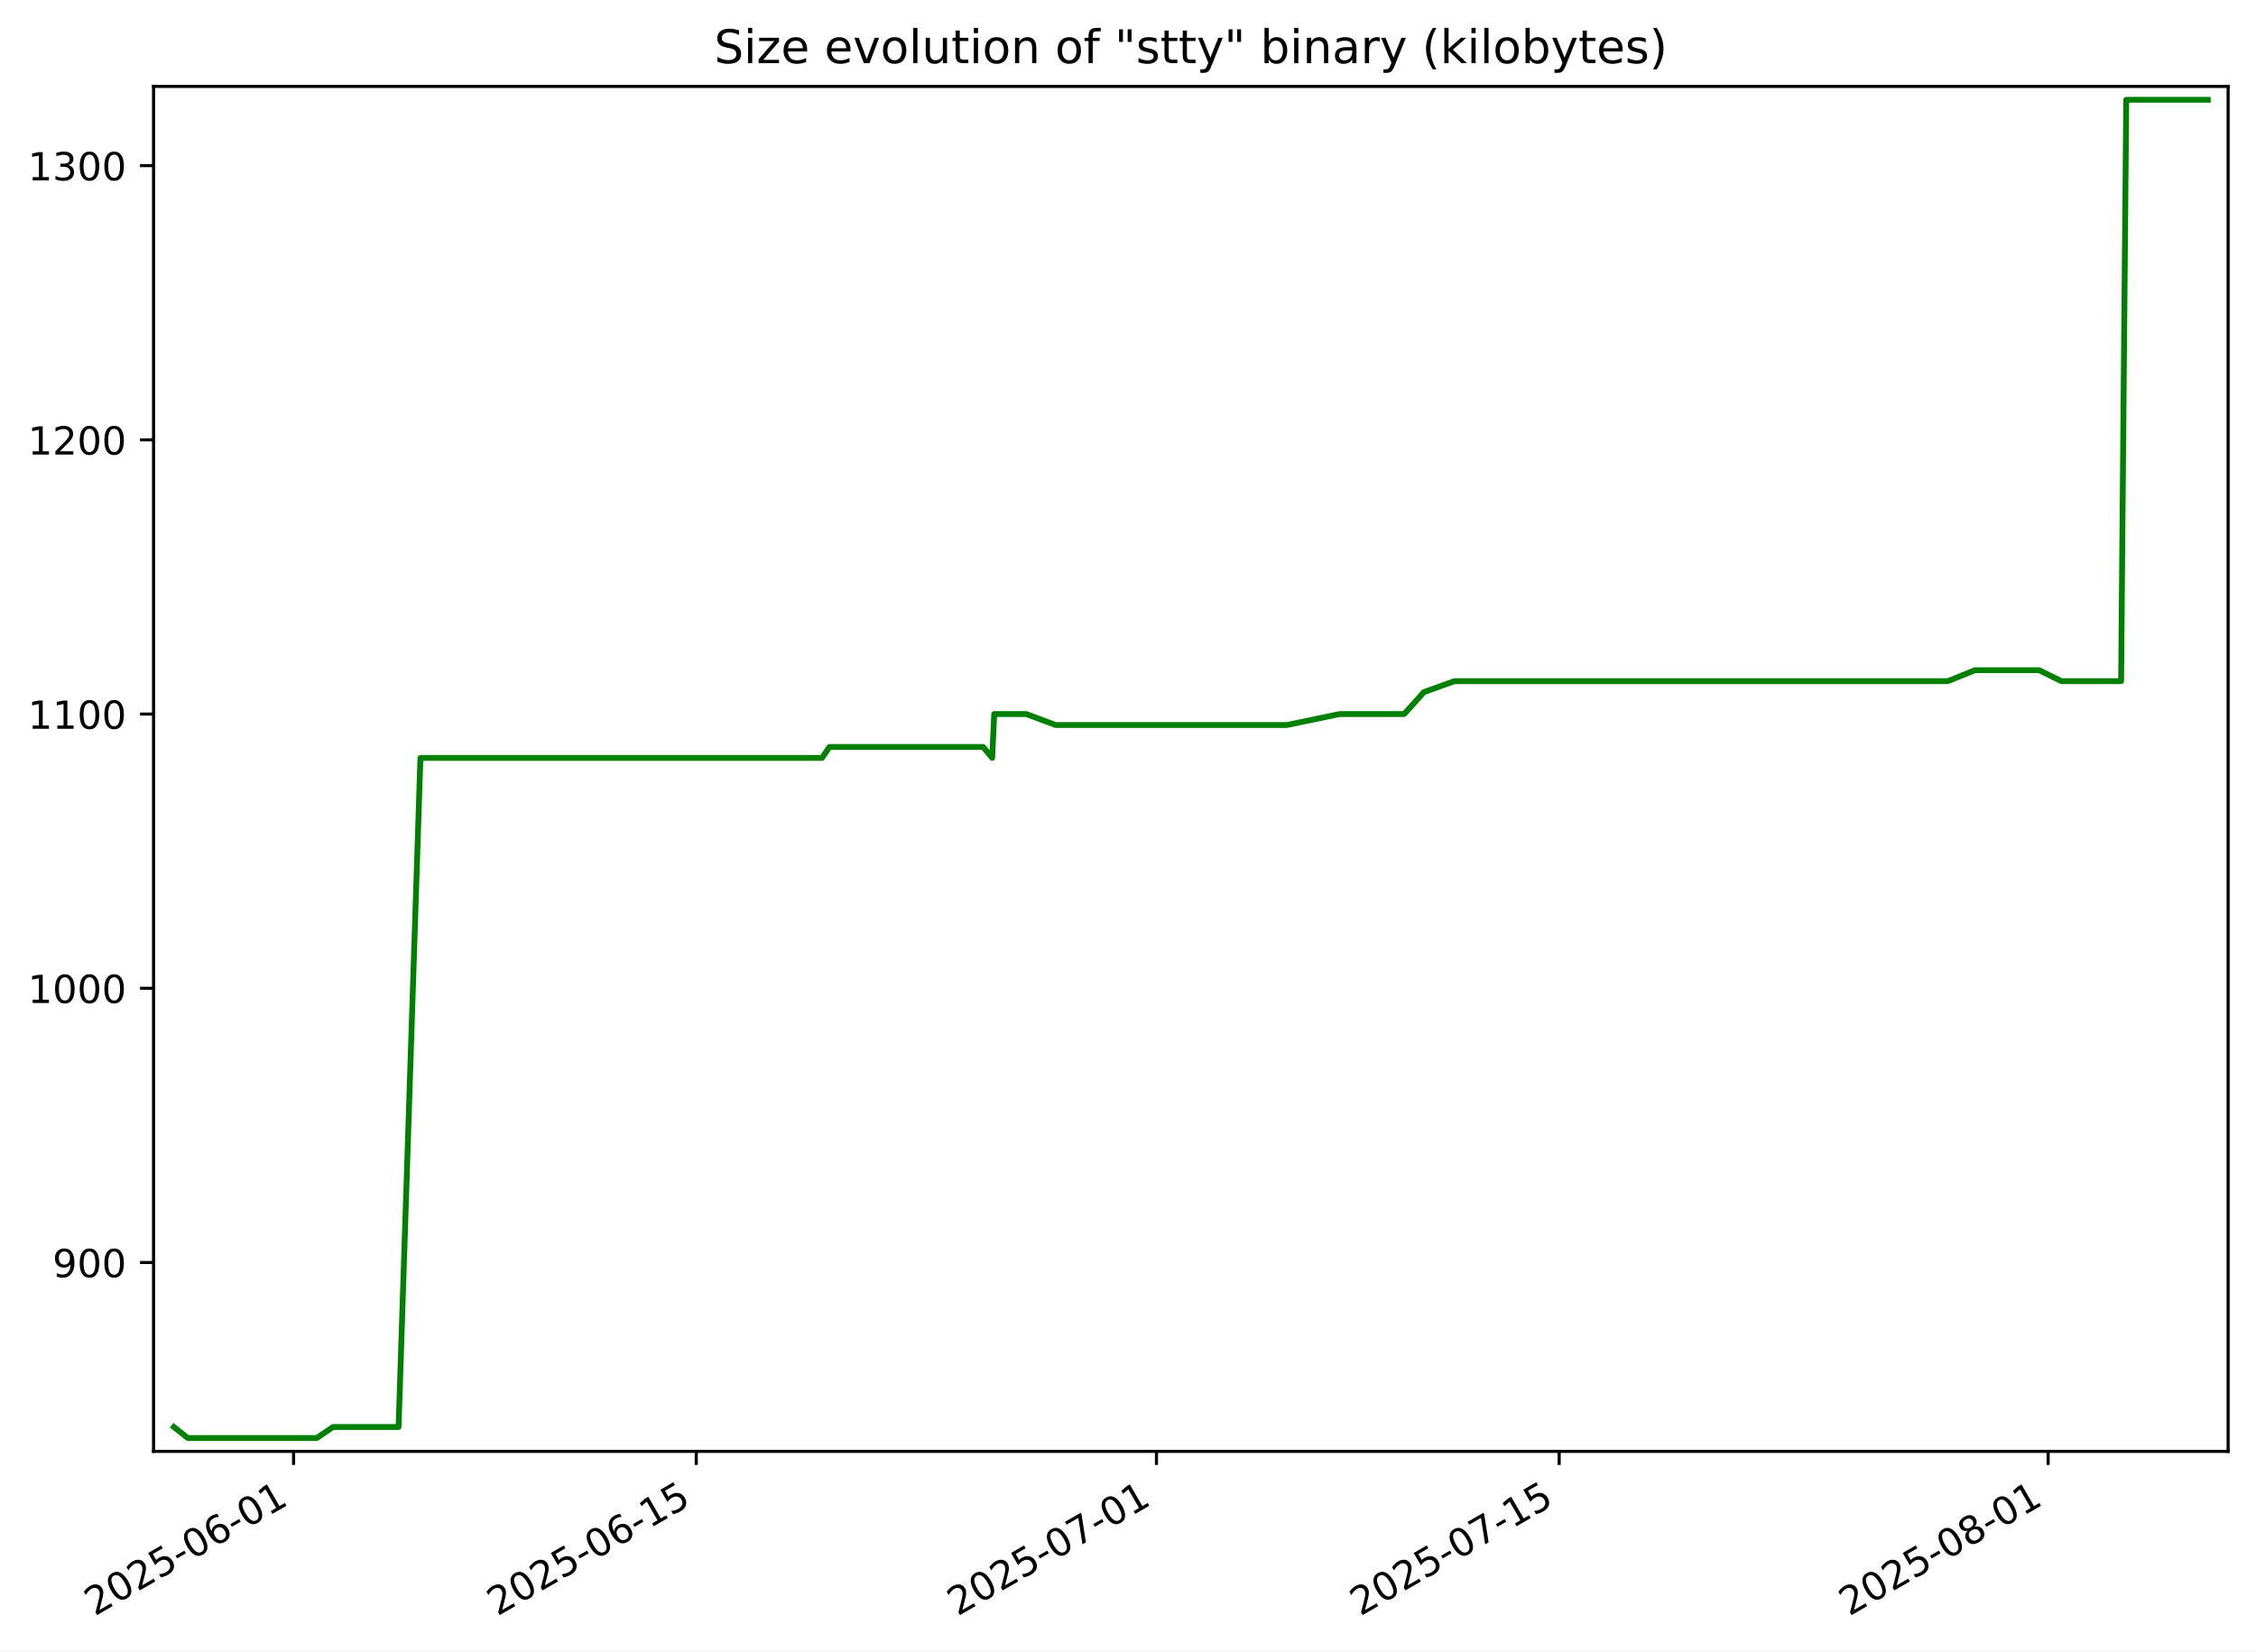
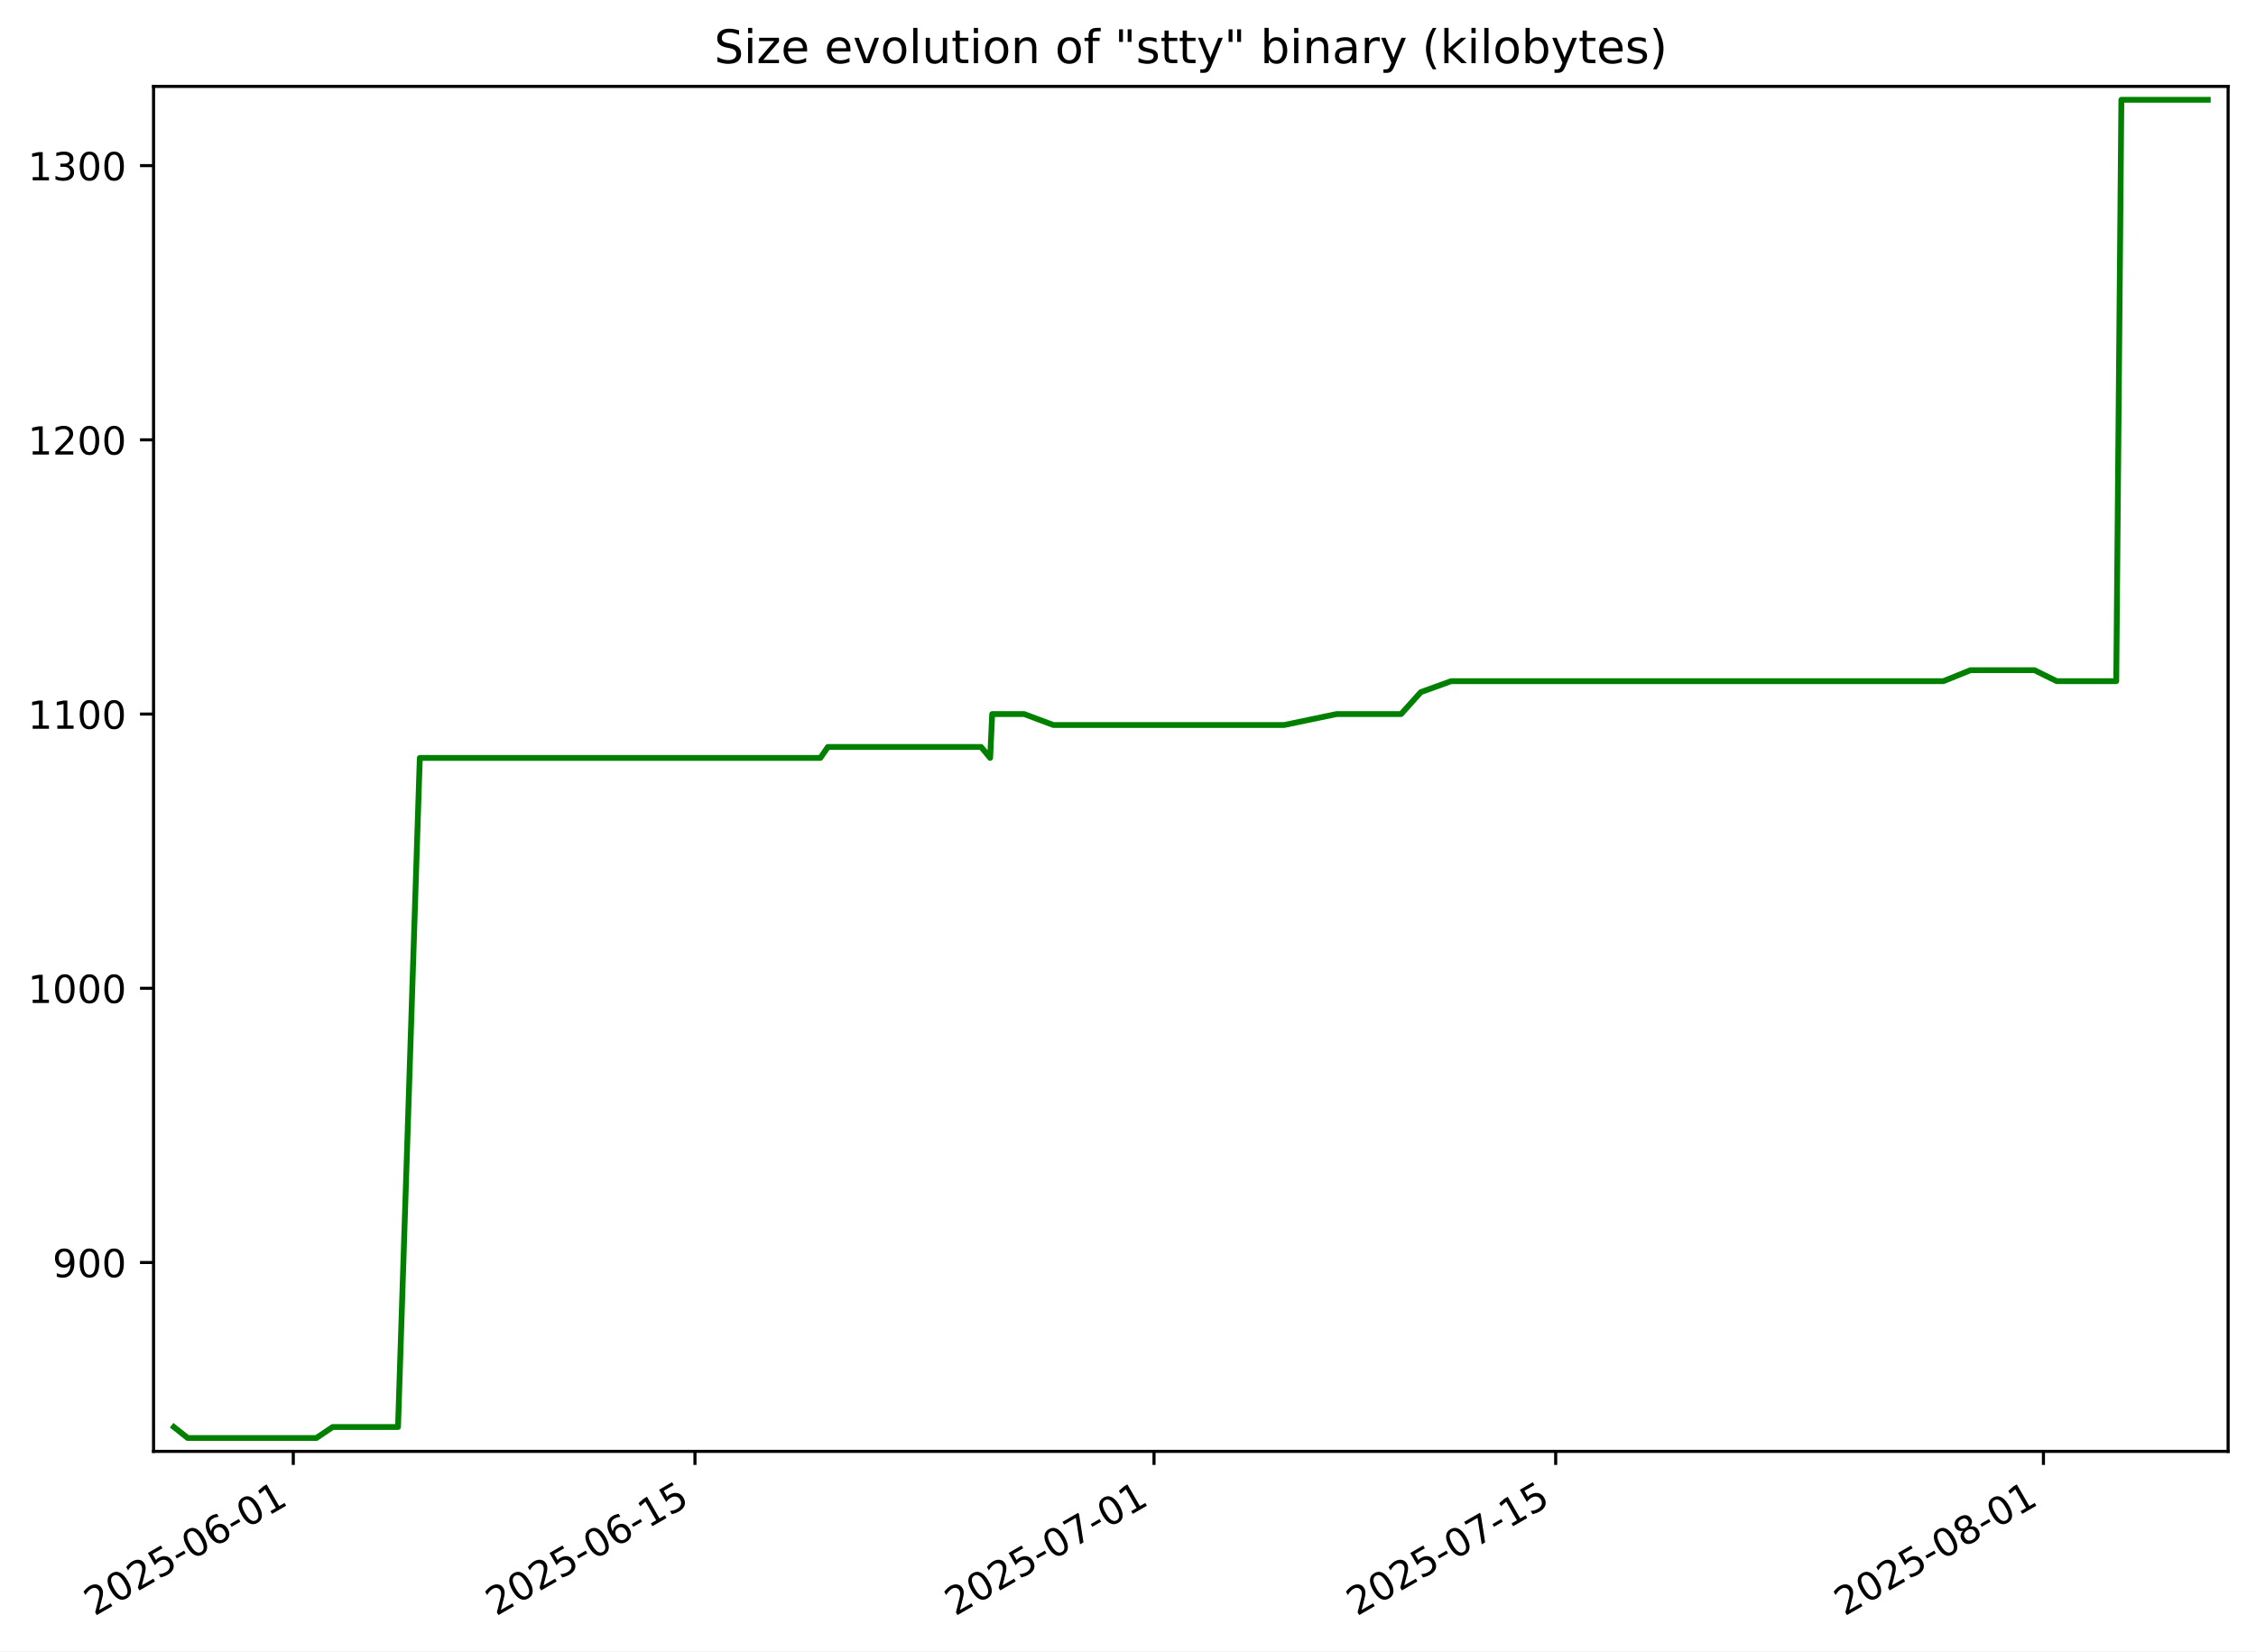
<svg xmlns="http://www.w3.org/2000/svg" xmlns:xlink="http://www.w3.org/1999/xlink" width="582.53pt" height="426.469pt" viewBox="0 0 582.53 426.469" version="1.1">
  <defs>
    <style type="text/css">*{stroke-linejoin: round; stroke-linecap: butt}</style>
  </defs>
  <g id="figure_1">
    <g id="patch_1">
      <path d="M -0 426.469  L 582.53 426.469  L 582.53 0  L -0 0  z " style="fill: #ffffff" />
    </g>
    <g id="axes_1">
      <g id="patch_2">
        <path d="M 39.65 374.83  L 575.33 374.83  L 575.33 22.318  L 39.65 22.318  z " style="fill: #ffffff" />
      </g>
      <g id="matplotlib.axis_1">
        <g id="xtick_1">
          <g id="line2d_1">
            <defs>
-               <path id="m0be94d45fb" d="M 0 0  L 0 3.5  " style="stroke: #000000; stroke-width: 0.8" />
+               <path id="md1e59d5690" d="M 0 0  L 0 3.5  " style="stroke: #000000; stroke-width: 0.8" />
            </defs>
            <g>
-               <use xlink:href="#m0be94d45fb" x="75.806" y="374.83" style="stroke: #000000; stroke-width: 0.8" />
+               <use xlink:href="#md1e59d5690" x="75.729" y="374.83" style="stroke: #000000; stroke-width: 0.8" />
            </g>
          </g>
          <g id="text_1">
-             <g transform="translate(24.43667 417.4684) rotate(-30) scale(0.1 -0.1)">
+             <g transform="translate(24.35956 417.4684) rotate(-30) scale(0.1 -0.1)">
              <defs>
                <path id="DejaVuSans-32" d="M 1228 531  L 3431 531  L 3431 0  L 469 0  L 469 531  Q 828 903 1448 1529  Q 2069 2156 2228 2338  Q 2531 2678 2651 2914  Q 2772 3150 2772 3378  Q 2772 3750 2511 3984  Q 2250 4219 1831 4219  Q 1534 4219 1204 4116  Q 875 4013 500 3803  L 500 4441  Q 881 4594 1212 4672  Q 1544 4750 1819 4750  Q 2544 4750 2975 4387  Q 3406 4025 3406 3419  Q 3406 3131 3298 2873  Q 3191 2616 2906 2266  Q 2828 2175 2409 1742  Q 1991 1309 1228 531  z " transform="scale(0.015625)" />
                <path id="DejaVuSans-30" d="M 2034 4250  Q 1547 4250 1301 3770  Q 1056 3291 1056 2328  Q 1056 1369 1301 889  Q 1547 409 2034 409  Q 2525 409 2770 889  Q 3016 1369 3016 2328  Q 3016 3291 2770 3770  Q 2525 4250 2034 4250  z M 2034 4750  Q 2819 4750 3233 4129  Q 3647 3509 3647 2328  Q 3647 1150 3233 529  Q 2819 -91 2034 -91  Q 1250 -91 836 529  Q 422 1150 422 2328  Q 422 3509 836 4129  Q 1250 4750 2034 4750  z " transform="scale(0.015625)" />
                <path id="DejaVuSans-35" d="M 691 4666  L 3169 4666  L 3169 4134  L 1269 4134  L 1269 2991  Q 1406 3038 1543 3061  Q 1681 3084 1819 3084  Q 2600 3084 3056 2656  Q 3513 2228 3513 1497  Q 3513 744 3044 326  Q 2575 -91 1722 -91  Q 1428 -91 1123 -41  Q 819 9 494 109  L 494 744  Q 775 591 1075 516  Q 1375 441 1709 441  Q 2250 441 2565 725  Q 2881 1009 2881 1497  Q 2881 1984 2565 2268  Q 2250 2553 1709 2553  Q 1456 2553 1204 2497  Q 953 2441 691 2322  L 691 4666  z " transform="scale(0.015625)" />
                <path id="DejaVuSans-2d" d="M 313 2009  L 1997 2009  L 1997 1497  L 313 1497  L 313 2009  z " transform="scale(0.015625)" />
                <path id="DejaVuSans-36" d="M 2113 2584  Q 1688 2584 1439 2293  Q 1191 2003 1191 1497  Q 1191 994 1439 701  Q 1688 409 2113 409  Q 2538 409 2786 701  Q 3034 994 3034 1497  Q 3034 2003 2786 2293  Q 2538 2584 2113 2584  z M 3366 4563  L 3366 3988  Q 3128 4100 2886 4159  Q 2644 4219 2406 4219  Q 1781 4219 1451 3797  Q 1122 3375 1075 2522  Q 1259 2794 1537 2939  Q 1816 3084 2150 3084  Q 2853 3084 3261 2657  Q 3669 2231 3669 1497  Q 3669 778 3244 343  Q 2819 -91 2113 -91  Q 1303 -91 875 529  Q 447 1150 447 2328  Q 447 3434 972 4092  Q 1497 4750 2381 4750  Q 2619 4750 2861 4703  Q 3103 4656 3366 4563  z " transform="scale(0.015625)" />
                <path id="DejaVuSans-31" d="M 794 531  L 1825 531  L 1825 4091  L 703 3866  L 703 4441  L 1819 4666  L 2450 4666  L 2450 531  L 3481 531  L 3481 0  L 794 0  L 794 531  z " transform="scale(0.015625)" />
              </defs>
              <use xlink:href="#DejaVuSans-32" />
              <use xlink:href="#DejaVuSans-30" x="63.623" />
              <use xlink:href="#DejaVuSans-32" x="127.246" />
              <use xlink:href="#DejaVuSans-35" x="190.869" />
              <use xlink:href="#DejaVuSans-2d" x="254.492" />
              <use xlink:href="#DejaVuSans-30" x="290.576" />
              <use xlink:href="#DejaVuSans-36" x="354.199" />
              <use xlink:href="#DejaVuSans-2d" x="417.822" />
              <use xlink:href="#DejaVuSans-30" x="453.906" />
              <use xlink:href="#DejaVuSans-31" x="517.529" />
            </g>
          </g>
        </g>
        <g id="xtick_2">
          <g id="line2d_2">
            <g>
-               <use xlink:href="#m0be94d45fb" x="179.784" y="374.83" style="stroke: #000000; stroke-width: 0.8" />
+               <use xlink:href="#md1e59d5690" x="179.448" y="374.83" style="stroke: #000000; stroke-width: 0.8" />
            </g>
          </g>
          <g id="text_2">
-             <g transform="translate(128.4148 417.4684) rotate(-30) scale(0.1 -0.1)">
+             <g transform="translate(128.0783 417.4684) rotate(-30) scale(0.1 -0.1)">
              <use xlink:href="#DejaVuSans-32" />
              <use xlink:href="#DejaVuSans-30" x="63.623" />
              <use xlink:href="#DejaVuSans-32" x="127.246" />
              <use xlink:href="#DejaVuSans-35" x="190.869" />
              <use xlink:href="#DejaVuSans-2d" x="254.492" />
              <use xlink:href="#DejaVuSans-30" x="290.576" />
              <use xlink:href="#DejaVuSans-36" x="354.199" />
              <use xlink:href="#DejaVuSans-2d" x="417.822" />
              <use xlink:href="#DejaVuSans-31" x="453.906" />
              <use xlink:href="#DejaVuSans-35" x="517.529" />
            </g>
          </g>
        </g>
        <g id="xtick_3">
          <g id="line2d_3">
            <g>
-               <use xlink:href="#m0be94d45fb" x="298.616" y="374.83" style="stroke: #000000; stroke-width: 0.8" />
+               <use xlink:href="#md1e59d5690" x="297.983" y="374.83" style="stroke: #000000; stroke-width: 0.8" />
            </g>
          </g>
          <g id="text_3">
-             <g transform="translate(247.2469 417.4684) rotate(-30) scale(0.1 -0.1)">
+             <g transform="translate(246.6139 417.4684) rotate(-30) scale(0.1 -0.1)">
              <defs>
                <path id="DejaVuSans-37" d="M 525 4666  L 3525 4666  L 3525 4397  L 1831 0  L 1172 0  L 2766 4134  L 525 4134  L 525 4666  z " transform="scale(0.015625)" />
              </defs>
              <use xlink:href="#DejaVuSans-32" />
              <use xlink:href="#DejaVuSans-30" x="63.623" />
              <use xlink:href="#DejaVuSans-32" x="127.246" />
              <use xlink:href="#DejaVuSans-35" x="190.869" />
              <use xlink:href="#DejaVuSans-2d" x="254.492" />
              <use xlink:href="#DejaVuSans-30" x="290.576" />
              <use xlink:href="#DejaVuSans-37" x="354.199" />
              <use xlink:href="#DejaVuSans-2d" x="417.822" />
              <use xlink:href="#DejaVuSans-30" x="453.906" />
              <use xlink:href="#DejaVuSans-31" x="517.529" />
            </g>
          </g>
        </g>
        <g id="xtick_4">
          <g id="line2d_4">
            <g>
-               <use xlink:href="#m0be94d45fb" x="402.595" y="374.83" style="stroke: #000000; stroke-width: 0.8" />
+               <use xlink:href="#md1e59d5690" x="401.702" y="374.83" style="stroke: #000000; stroke-width: 0.8" />
            </g>
          </g>
          <g id="text_4">
-             <g transform="translate(351.2251 417.4684) rotate(-30) scale(0.1 -0.1)">
+             <g transform="translate(350.3326 417.4684) rotate(-30) scale(0.1 -0.1)">
              <use xlink:href="#DejaVuSans-32" />
              <use xlink:href="#DejaVuSans-30" x="63.623" />
              <use xlink:href="#DejaVuSans-32" x="127.246" />
              <use xlink:href="#DejaVuSans-35" x="190.869" />
              <use xlink:href="#DejaVuSans-2d" x="254.492" />
              <use xlink:href="#DejaVuSans-30" x="290.576" />
              <use xlink:href="#DejaVuSans-37" x="354.199" />
              <use xlink:href="#DejaVuSans-2d" x="417.822" />
              <use xlink:href="#DejaVuSans-31" x="453.906" />
              <use xlink:href="#DejaVuSans-35" x="517.529" />
            </g>
          </g>
        </g>
        <g id="xtick_5">
          <g id="line2d_5">
            <g>
-               <use xlink:href="#m0be94d45fb" x="528.854" y="374.83" style="stroke: #000000; stroke-width: 0.8" />
+               <use xlink:href="#md1e59d5690" x="527.646" y="374.83" style="stroke: #000000; stroke-width: 0.8" />
            </g>
          </g>
          <g id="text_5">
-             <g transform="translate(477.4842 417.4684) rotate(-30) scale(0.1 -0.1)">
+             <g transform="translate(476.2767 417.4684) rotate(-30) scale(0.1 -0.1)">
              <defs>
                <path id="DejaVuSans-38" d="M 2034 2216  Q 1584 2216 1326 1975  Q 1069 1734 1069 1313  Q 1069 891 1326 650  Q 1584 409 2034 409  Q 2484 409 2743 651  Q 3003 894 3003 1313  Q 3003 1734 2745 1975  Q 2488 2216 2034 2216  z M 1403 2484  Q 997 2584 770 2862  Q 544 3141 544 3541  Q 544 4100 942 4425  Q 1341 4750 2034 4750  Q 2731 4750 3128 4425  Q 3525 4100 3525 3541  Q 3525 3141 3298 2862  Q 3072 2584 2669 2484  Q 3125 2378 3379 2068  Q 3634 1759 3634 1313  Q 3634 634 3220 271  Q 2806 -91 2034 -91  Q 1263 -91 848 271  Q 434 634 434 1313  Q 434 1759 690 2068  Q 947 2378 1403 2484  z M 1172 3481  Q 1172 3119 1398 2916  Q 1625 2713 2034 2713  Q 2441 2713 2670 2916  Q 2900 3119 2900 3481  Q 2900 3844 2670 4047  Q 2441 4250 2034 4250  Q 1625 4250 1398 4047  Q 1172 3844 1172 3481  z " transform="scale(0.015625)" />
              </defs>
              <use xlink:href="#DejaVuSans-32" />
              <use xlink:href="#DejaVuSans-30" x="63.623" />
              <use xlink:href="#DejaVuSans-32" x="127.246" />
              <use xlink:href="#DejaVuSans-35" x="190.869" />
              <use xlink:href="#DejaVuSans-2d" x="254.492" />
              <use xlink:href="#DejaVuSans-30" x="290.576" />
              <use xlink:href="#DejaVuSans-38" x="354.199" />
              <use xlink:href="#DejaVuSans-2d" x="417.822" />
              <use xlink:href="#DejaVuSans-30" x="453.906" />
              <use xlink:href="#DejaVuSans-31" x="517.529" />
            </g>
          </g>
        </g>
      </g>
      <g id="matplotlib.axis_2">
        <g id="ytick_1">
          <g id="line2d_6">
            <defs>
-               <path id="m2b13b59668" d="M 0 0  L -3.5 0  " style="stroke: #000000; stroke-width: 0.8" />
+               <path id="m3ec60198c2" d="M 0 0  L -3.5 0  " style="stroke: #000000; stroke-width: 0.8" />
            </defs>
            <g>
-               <use xlink:href="#m2b13b59668" x="39.65" y="326.05" style="stroke: #000000; stroke-width: 0.8" />
+               <use xlink:href="#m3ec60198c2" x="39.65" y="326.05" style="stroke: #000000; stroke-width: 0.8" />
            </g>
          </g>
          <g id="text_6">
            <g transform="translate(13.5625 329.8488) scale(0.1 -0.1)">
              <defs>
                <path id="DejaVuSans-39" d="M 703 97  L 703 672  Q 941 559 1184 500  Q 1428 441 1663 441  Q 2288 441 2617 861  Q 2947 1281 2994 2138  Q 2813 1869 2534 1725  Q 2256 1581 1919 1581  Q 1219 1581 811 2004  Q 403 2428 403 3163  Q 403 3881 828 4315  Q 1253 4750 1959 4750  Q 2769 4750 3195 4129  Q 3622 3509 3622 2328  Q 3622 1225 3098 567  Q 2575 -91 1691 -91  Q 1453 -91 1209 -44  Q 966 3 703 97  z M 1959 2075  Q 2384 2075 2632 2365  Q 2881 2656 2881 3163  Q 2881 3666 2632 3958  Q 2384 4250 1959 4250  Q 1534 4250 1286 3958  Q 1038 3666 1038 3163  Q 1038 2656 1286 2365  Q 1534 2075 1959 2075  z " transform="scale(0.015625)" />
              </defs>
              <use xlink:href="#DejaVuSans-39" />
              <use xlink:href="#DejaVuSans-30" x="63.623" />
              <use xlink:href="#DejaVuSans-30" x="127.246" />
            </g>
          </g>
        </g>
        <g id="ytick_2">
          <g id="line2d_7">
            <g>
-               <use xlink:href="#m2b13b59668" x="39.65" y="255.23" style="stroke: #000000; stroke-width: 0.8" />
+               <use xlink:href="#m3ec60198c2" x="39.65" y="255.23" style="stroke: #000000; stroke-width: 0.8" />
            </g>
          </g>
          <g id="text_7">
            <g transform="translate(7.2 259.0291) scale(0.1 -0.1)">
              <use xlink:href="#DejaVuSans-31" />
              <use xlink:href="#DejaVuSans-30" x="63.623" />
              <use xlink:href="#DejaVuSans-30" x="127.246" />
              <use xlink:href="#DejaVuSans-30" x="190.869" />
            </g>
          </g>
        </g>
        <g id="ytick_3">
          <g id="line2d_8">
            <g>
-               <use xlink:href="#m2b13b59668" x="39.65" y="184.41" style="stroke: #000000; stroke-width: 0.8" />
+               <use xlink:href="#m3ec60198c2" x="39.65" y="184.41" style="stroke: #000000; stroke-width: 0.8" />
            </g>
          </g>
          <g id="text_8">
            <g transform="translate(7.2 188.2094) scale(0.1 -0.1)">
              <use xlink:href="#DejaVuSans-31" />
              <use xlink:href="#DejaVuSans-31" x="63.623" />
              <use xlink:href="#DejaVuSans-30" x="127.246" />
              <use xlink:href="#DejaVuSans-30" x="190.869" />
            </g>
          </g>
        </g>
        <g id="ytick_4">
          <g id="line2d_9">
            <g>
-               <use xlink:href="#m2b13b59668" x="39.65" y="113.591" style="stroke: #000000; stroke-width: 0.8" />
+               <use xlink:href="#m3ec60198c2" x="39.65" y="113.591" style="stroke: #000000; stroke-width: 0.8" />
            </g>
          </g>
          <g id="text_9">
            <g transform="translate(7.2 117.3897) scale(0.1 -0.1)">
              <use xlink:href="#DejaVuSans-31" />
              <use xlink:href="#DejaVuSans-32" x="63.623" />
              <use xlink:href="#DejaVuSans-30" x="127.246" />
              <use xlink:href="#DejaVuSans-30" x="190.869" />
            </g>
          </g>
        </g>
        <g id="ytick_5">
          <g id="line2d_10">
            <g>
-               <use xlink:href="#m2b13b59668" x="39.65" y="42.771" style="stroke: #000000; stroke-width: 0.8" />
+               <use xlink:href="#m3ec60198c2" x="39.65" y="42.771" style="stroke: #000000; stroke-width: 0.8" />
            </g>
          </g>
          <g id="text_10">
            <g transform="translate(7.2 46.57006) scale(0.1 -0.1)">
              <defs>
                <path id="DejaVuSans-33" d="M 2597 2516  Q 3050 2419 3304 2112  Q 3559 1806 3559 1356  Q 3559 666 3084 287  Q 2609 -91 1734 -91  Q 1441 -91 1130 -33  Q 819 25 488 141  L 488 750  Q 750 597 1062 519  Q 1375 441 1716 441  Q 2309 441 2620 675  Q 2931 909 2931 1356  Q 2931 1769 2642 2001  Q 2353 2234 1838 2234  L 1294 2234  L 1294 2753  L 1863 2753  Q 2328 2753 2575 2939  Q 2822 3125 2822 3475  Q 2822 3834 2567 4026  Q 2313 4219 1838 4219  Q 1578 4219 1281 4162  Q 984 4106 628 3988  L 628 4550  Q 988 4650 1302 4700  Q 1616 4750 1894 4750  Q 2613 4750 3031 4423  Q 3450 4097 3450 3541  Q 3450 3153 3228 2886  Q 3006 2619 2597 2516  z " transform="scale(0.015625)" />
              </defs>
              <use xlink:href="#DejaVuSans-31" />
              <use xlink:href="#DejaVuSans-33" x="63.623" />
              <use xlink:href="#DejaVuSans-30" x="127.246" />
              <use xlink:href="#DejaVuSans-30" x="190.869" />
            </g>
          </g>
        </g>
      </g>
      <g id="line2d_11">
-         <path d="M 44.902 368.541  L 48.47 371.374  L 52.785 371.374  L 57.632 371.374  L 66.754 371.374  L 74.179 371.374  L 78.365 371.374  L 81.781 371.374  L 86.001 368.541  L 87.155 368.541  L 93.447 368.541  L 97.05 368.541  L 99.851 368.541  L 102.92 368.541  L 108.558 195.741  L 110.763 195.741  L 115.982 195.741  L 116.058 195.741  L 125.973 195.741  L 131.966 195.741  L 132.428 195.741  L 139.337 195.741  L 141.525 195.741  L 144.859 195.741  L 154.08 195.741  L 155.431 195.741  L 160.259 195.741  L 164.003 195.741  L 168.415 195.741  L 171.031 195.741  L 176.678 195.741  L 179.23 195.741  L 184.079 195.741  L 184.42 195.741  L 189.763 195.741  L 193.368 195.741  L 196.899 195.741  L 201.158 195.741  L 204.893 195.741  L 212.251 195.741  L 214.191 192.909  L 222.566 192.909  L 227.072 192.909  L 229.906 192.909  L 235.785 192.909  L 243.529 192.909  L 243.635 192.909  L 250.873 192.909  L 253.853 192.909  L 256.199 195.741  L 256.723 184.41  L 260.547 184.41  L 264.986 184.41  L 272.571 187.243  L 276.477 187.243  L 280.39 187.243  L 282.011 187.243  L 287.987 187.243  L 290.055 187.243  L 293.508 187.243  L 294.876 187.243  L 295.251 187.243  L 297.07 187.243  L 301.576 187.243  L 308.96 187.243  L 312.216 187.243  L 316.284 187.243  L 318.315 187.243  L 319.705 187.243  L 325.12 187.243  L 332.276 187.243  L 345.908 184.41  L 350.24 184.41  L 352.954 184.41  L 361.087 184.41  L 362.577 184.41  L 367.683 178.745  L 375.56 175.912  L 390.881 175.912  L 393.026 175.912  L 398.856 175.912  L 409.617 175.912  L 421.588 175.912  L 428.315 175.912  L 445.565 175.912  L 448.855 175.912  L 458.668 175.912  L 459.375 175.912  L 464.938 175.912  L 468.04 175.912  L 473.776 175.912  L 474.696 175.912  L 480.92 175.912  L 491.729 175.912  L 495.039 175.912  L 497.718 175.912  L 502.963 175.912  L 509.978 173.079  L 512.844 173.079  L 516.637 173.079  L 524.327 173.079  L 526.518 173.079  L 532.277 175.912  L 547.699 175.912  L 549.024 25.774  L 553.026 25.774  L 562.725 25.774  L 564.102 25.774  L 570.078 25.774  " clip-path="url(#p3328b22c62)" style="fill: none; stroke: #008000; stroke-width: 1.5; stroke-linecap: square" />
+         <path d="M 44.902 368.541  L 48.461 371.374  L 52.765 371.374  L 57.6 371.374  L 66.699 371.374  L 74.106 371.374  L 78.281 371.374  L 81.689 371.374  L 85.898 368.541  L 87.05 368.541  L 93.326 368.541  L 96.92 368.541  L 99.714 368.541  L 102.775 368.541  L 108.4 195.741  L 110.598 195.741  L 115.805 195.741  L 115.881 195.741  L 125.771 195.741  L 131.748 195.741  L 132.21 195.741  L 139.102 195.741  L 141.284 195.741  L 144.61 195.741  L 153.807 195.741  L 155.155 195.741  L 159.971 195.741  L 163.706 195.741  L 168.107 195.741  L 170.717 195.741  L 176.349 195.741  L 178.895 195.741  L 183.731 195.741  L 184.072 195.741  L 189.402 195.741  L 192.998 195.741  L 196.52 195.741  L 200.768 195.741  L 204.494 195.741  L 211.833 195.741  L 213.769 192.909  L 222.123 192.909  L 226.618 192.909  L 229.444 192.909  L 235.308 192.909  L 243.033 192.909  L 243.139 192.909  L 250.359 192.909  L 253.331 192.909  L 255.672 195.741  L 256.195 184.41  L 260.009 184.41  L 264.436 184.41  L 272.003 187.243  L 275.899 187.243  L 279.802 187.243  L 281.419 187.243  L 287.38 187.243  L 289.443 187.243  L 292.887 187.243  L 294.252 187.243  L 294.626 187.243  L 296.441 187.243  L 300.936 187.243  L 308.301 187.243  L 311.549 187.243  L 315.607 187.243  L 317.633 187.243  L 319.019 187.243  L 324.421 187.243  L 331.559 187.243  L 345.157 184.41  L 349.478 184.41  L 352.185 184.41  L 360.298 184.41  L 361.785 184.41  L 366.877 178.745  L 374.735 175.912  L 390.018 175.912  L 392.158 175.912  L 397.973 175.912  L 408.707 175.912  L 420.648 175.912  L 427.358 175.912  L 444.565 175.912  L 447.847 175.912  L 457.636 175.912  L 458.341 175.912  L 463.89 175.912  L 466.984 175.912  L 472.706 175.912  L 473.624 175.912  L 479.832 175.912  L 490.614 175.912  L 493.916 175.912  L 496.589 175.912  L 501.82 175.912  L 508.817 173.079  L 511.676 173.079  L 515.46 173.079  L 523.131 173.079  L 525.316 173.079  L 531.061 175.912  L 546.445 175.912  L 547.767 25.774  L 551.758 25.774  L 561.433 25.774  L 562.807 25.774  L 568.768 25.774  L 570.078 25.774  " clip-path="url(#p584e91ab52)" style="fill: none; stroke: #008000; stroke-width: 1.5; stroke-linecap: square" />
      </g>
      <g id="patch_3">
        <path d="M 39.65 374.83  L 39.65 22.318  " style="fill: none; stroke: #000000; stroke-width: 0.8; stroke-linejoin: miter; stroke-linecap: square" />
      </g>
      <g id="patch_4">
        <path d="M 575.33 374.83  L 575.33 22.318  " style="fill: none; stroke: #000000; stroke-width: 0.8; stroke-linejoin: miter; stroke-linecap: square" />
      </g>
      <g id="patch_5">
        <path d="M 39.65 374.83  L 575.33 374.83  " style="fill: none; stroke: #000000; stroke-width: 0.8; stroke-linejoin: miter; stroke-linecap: square" />
      </g>
      <g id="patch_6">
        <path d="M 39.65 22.318  L 575.33 22.318  " style="fill: none; stroke: #000000; stroke-width: 0.8; stroke-linejoin: miter; stroke-linecap: square" />
      </g>
      <g id="text_11">
        <g transform="translate(184.4131 16.31812) scale(0.12 -0.12)">
          <defs>
            <path id="DejaVuSans-53" d="M 3425 4513  L 3425 3897  Q 3066 4069 2747 4153  Q 2428 4238 2131 4238  Q 1616 4238 1336 4038  Q 1056 3838 1056 3469  Q 1056 3159 1242 3001  Q 1428 2844 1947 2747  L 2328 2669  Q 3034 2534 3370 2195  Q 3706 1856 3706 1288  Q 3706 609 3251 259  Q 2797 -91 1919 -91  Q 1588 -91 1214 -16  Q 841 59 441 206  L 441 856  Q 825 641 1194 531  Q 1563 422 1919 422  Q 2459 422 2753 634  Q 3047 847 3047 1241  Q 3047 1584 2836 1778  Q 2625 1972 2144 2069  L 1759 2144  Q 1053 2284 737 2584  Q 422 2884 422 3419  Q 422 4038 858 4394  Q 1294 4750 2059 4750  Q 2388 4750 2728 4690  Q 3069 4631 3425 4513  z " transform="scale(0.015625)" />
            <path id="DejaVuSans-69" d="M 603 3500  L 1178 3500  L 1178 0  L 603 0  L 603 3500  z M 603 4863  L 1178 4863  L 1178 4134  L 603 4134  L 603 4863  z " transform="scale(0.015625)" />
            <path id="DejaVuSans-7a" d="M 353 3500  L 3084 3500  L 3084 2975  L 922 459  L 3084 459  L 3084 0  L 275 0  L 275 525  L 2438 3041  L 353 3041  L 353 3500  z " transform="scale(0.015625)" />
            <path id="DejaVuSans-65" d="M 3597 1894  L 3597 1613  L 953 1613  Q 991 1019 1311 708  Q 1631 397 2203 397  Q 2534 397 2845 478  Q 3156 559 3463 722  L 3463 178  Q 3153 47 2828 -22  Q 2503 -91 2169 -91  Q 1331 -91 842 396  Q 353 884 353 1716  Q 353 2575 817 3079  Q 1281 3584 2069 3584  Q 2775 3584 3186 3129  Q 3597 2675 3597 1894  z M 3022 2063  Q 3016 2534 2758 2815  Q 2500 3097 2075 3097  Q 1594 3097 1305 2825  Q 1016 2553 972 2059  L 3022 2063  z " transform="scale(0.015625)" />
            <path id="DejaVuSans-20" transform="scale(0.015625)" />
            <path id="DejaVuSans-76" d="M 191 3500  L 800 3500  L 1894 563  L 2988 3500  L 3597 3500  L 2284 0  L 1503 0  L 191 3500  z " transform="scale(0.015625)" />
            <path id="DejaVuSans-6f" d="M 1959 3097  Q 1497 3097 1228 2736  Q 959 2375 959 1747  Q 959 1119 1226 758  Q 1494 397 1959 397  Q 2419 397 2687 759  Q 2956 1122 2956 1747  Q 2956 2369 2687 2733  Q 2419 3097 1959 3097  z M 1959 3584  Q 2709 3584 3137 3096  Q 3566 2609 3566 1747  Q 3566 888 3137 398  Q 2709 -91 1959 -91  Q 1206 -91 779 398  Q 353 888 353 1747  Q 353 2609 779 3096  Q 1206 3584 1959 3584  z " transform="scale(0.015625)" />
            <path id="DejaVuSans-6c" d="M 603 4863  L 1178 4863  L 1178 0  L 603 0  L 603 4863  z " transform="scale(0.015625)" />
            <path id="DejaVuSans-75" d="M 544 1381  L 544 3500  L 1119 3500  L 1119 1403  Q 1119 906 1312 657  Q 1506 409 1894 409  Q 2359 409 2629 706  Q 2900 1003 2900 1516  L 2900 3500  L 3475 3500  L 3475 0  L 2900 0  L 2900 538  Q 2691 219 2414 64  Q 2138 -91 1772 -91  Q 1169 -91 856 284  Q 544 659 544 1381  z M 1991 3584  L 1991 3584  z " transform="scale(0.015625)" />
            <path id="DejaVuSans-74" d="M 1172 4494  L 1172 3500  L 2356 3500  L 2356 3053  L 1172 3053  L 1172 1153  Q 1172 725 1289 603  Q 1406 481 1766 481  L 2356 481  L 2356 0  L 1766 0  Q 1100 0 847 248  Q 594 497 594 1153  L 594 3053  L 172 3053  L 172 3500  L 594 3500  L 594 4494  L 1172 4494  z " transform="scale(0.015625)" />
            <path id="DejaVuSans-6e" d="M 3513 2113  L 3513 0  L 2938 0  L 2938 2094  Q 2938 2591 2744 2837  Q 2550 3084 2163 3084  Q 1697 3084 1428 2787  Q 1159 2491 1159 1978  L 1159 0  L 581 0  L 581 3500  L 1159 3500  L 1159 2956  Q 1366 3272 1645 3428  Q 1925 3584 2291 3584  Q 2894 3584 3203 3211  Q 3513 2838 3513 2113  z " transform="scale(0.015625)" />
            <path id="DejaVuSans-66" d="M 2375 4863  L 2375 4384  L 1825 4384  Q 1516 4384 1395 4259  Q 1275 4134 1275 3809  L 1275 3500  L 2222 3500  L 2222 3053  L 1275 3053  L 1275 0  L 697 0  L 697 3053  L 147 3053  L 147 3500  L 697 3500  L 697 3744  Q 697 4328 969 4595  Q 1241 4863 1831 4863  L 2375 4863  z " transform="scale(0.015625)" />
            <path id="DejaVuSans-22" d="M 1147 4666  L 1147 2931  L 616 2931  L 616 4666  L 1147 4666  z M 2328 4666  L 2328 2931  L 1797 2931  L 1797 4666  L 2328 4666  z " transform="scale(0.015625)" />
            <path id="DejaVuSans-73" d="M 2834 3397  L 2834 2853  Q 2591 2978 2328 3040  Q 2066 3103 1784 3103  Q 1356 3103 1142 2972  Q 928 2841 928 2578  Q 928 2378 1081 2264  Q 1234 2150 1697 2047  L 1894 2003  Q 2506 1872 2764 1633  Q 3022 1394 3022 966  Q 3022 478 2636 193  Q 2250 -91 1575 -91  Q 1294 -91 989 -36  Q 684 19 347 128  L 347 722  Q 666 556 975 473  Q 1284 391 1588 391  Q 1994 391 2212 530  Q 2431 669 2431 922  Q 2431 1156 2273 1281  Q 2116 1406 1581 1522  L 1381 1569  Q 847 1681 609 1914  Q 372 2147 372 2553  Q 372 3047 722 3315  Q 1072 3584 1716 3584  Q 2034 3584 2315 3537  Q 2597 3491 2834 3397  z " transform="scale(0.015625)" />
            <path id="DejaVuSans-79" d="M 2059 -325  Q 1816 -950 1584 -1140  Q 1353 -1331 966 -1331  L 506 -1331  L 506 -850  L 844 -850  Q 1081 -850 1212 -737  Q 1344 -625 1503 -206  L 1606 56  L 191 3500  L 800 3500  L 1894 763  L 2988 3500  L 3597 3500  L 2059 -325  z " transform="scale(0.015625)" />
            <path id="DejaVuSans-62" d="M 3116 1747  Q 3116 2381 2855 2742  Q 2594 3103 2138 3103  Q 1681 3103 1420 2742  Q 1159 2381 1159 1747  Q 1159 1113 1420 752  Q 1681 391 2138 391  Q 2594 391 2855 752  Q 3116 1113 3116 1747  z M 1159 2969  Q 1341 3281 1617 3432  Q 1894 3584 2278 3584  Q 2916 3584 3314 3078  Q 3713 2572 3713 1747  Q 3713 922 3314 415  Q 2916 -91 2278 -91  Q 1894 -91 1617 61  Q 1341 213 1159 525  L 1159 0  L 581 0  L 581 4863  L 1159 4863  L 1159 2969  z " transform="scale(0.015625)" />
            <path id="DejaVuSans-61" d="M 2194 1759  Q 1497 1759 1228 1600  Q 959 1441 959 1056  Q 959 750 1161 570  Q 1363 391 1709 391  Q 2188 391 2477 730  Q 2766 1069 2766 1631  L 2766 1759  L 2194 1759  z M 3341 1997  L 3341 0  L 2766 0  L 2766 531  Q 2569 213 2275 61  Q 1981 -91 1556 -91  Q 1019 -91 701 211  Q 384 513 384 1019  Q 384 1609 779 1909  Q 1175 2209 1959 2209  L 2766 2209  L 2766 2266  Q 2766 2663 2505 2880  Q 2244 3097 1772 3097  Q 1472 3097 1187 3025  Q 903 2953 641 2809  L 641 3341  Q 956 3463 1253 3523  Q 1550 3584 1831 3584  Q 2591 3584 2966 3190  Q 3341 2797 3341 1997  z " transform="scale(0.015625)" />
            <path id="DejaVuSans-72" d="M 2631 2963  Q 2534 3019 2420 3045  Q 2306 3072 2169 3072  Q 1681 3072 1420 2755  Q 1159 2438 1159 1844  L 1159 0  L 581 0  L 581 3500  L 1159 3500  L 1159 2956  Q 1341 3275 1631 3429  Q 1922 3584 2338 3584  Q 2397 3584 2469 3576  Q 2541 3569 2628 3553  L 2631 2963  z " transform="scale(0.015625)" />
            <path id="DejaVuSans-28" d="M 1984 4856  Q 1566 4138 1362 3434  Q 1159 2731 1159 2009  Q 1159 1288 1364 580  Q 1569 -128 1984 -844  L 1484 -844  Q 1016 -109 783 600  Q 550 1309 550 2009  Q 550 2706 781 3412  Q 1013 4119 1484 4856  L 1984 4856  z " transform="scale(0.015625)" />
            <path id="DejaVuSans-6b" d="M 581 4863  L 1159 4863  L 1159 1991  L 2875 3500  L 3609 3500  L 1753 1863  L 3688 0  L 2938 0  L 1159 1709  L 1159 0  L 581 0  L 581 4863  z " transform="scale(0.015625)" />
            <path id="DejaVuSans-29" d="M 513 4856  L 1013 4856  Q 1481 4119 1714 3412  Q 1947 2706 1947 2009  Q 1947 1309 1714 600  Q 1481 -109 1013 -844  L 513 -844  Q 928 -128 1133 580  Q 1338 1288 1338 2009  Q 1338 2731 1133 3434  Q 928 4138 513 4856  z " transform="scale(0.015625)" />
          </defs>
          <use xlink:href="#DejaVuSans-53" />
          <use xlink:href="#DejaVuSans-69" x="63.477" />
          <use xlink:href="#DejaVuSans-7a" x="91.26" />
          <use xlink:href="#DejaVuSans-65" x="143.75" />
          <use xlink:href="#DejaVuSans-20" x="205.273" />
          <use xlink:href="#DejaVuSans-65" x="237.061" />
          <use xlink:href="#DejaVuSans-76" x="298.584" />
          <use xlink:href="#DejaVuSans-6f" x="357.764" />
          <use xlink:href="#DejaVuSans-6c" x="418.945" />
          <use xlink:href="#DejaVuSans-75" x="446.729" />
          <use xlink:href="#DejaVuSans-74" x="510.107" />
          <use xlink:href="#DejaVuSans-69" x="549.316" />
          <use xlink:href="#DejaVuSans-6f" x="577.1" />
          <use xlink:href="#DejaVuSans-6e" x="638.281" />
          <use xlink:href="#DejaVuSans-20" x="701.66" />
          <use xlink:href="#DejaVuSans-6f" x="733.447" />
          <use xlink:href="#DejaVuSans-66" x="794.629" />
          <use xlink:href="#DejaVuSans-20" x="829.834" />
          <use xlink:href="#DejaVuSans-22" x="861.621" />
          <use xlink:href="#DejaVuSans-73" x="907.617" />
          <use xlink:href="#DejaVuSans-74" x="959.717" />
          <use xlink:href="#DejaVuSans-74" x="998.926" />
          <use xlink:href="#DejaVuSans-79" x="1038.135" />
          <use xlink:href="#DejaVuSans-22" x="1097.314" />
          <use xlink:href="#DejaVuSans-20" x="1143.311" />
          <use xlink:href="#DejaVuSans-62" x="1175.098" />
          <use xlink:href="#DejaVuSans-69" x="1238.574" />
          <use xlink:href="#DejaVuSans-6e" x="1266.357" />
          <use xlink:href="#DejaVuSans-61" x="1329.736" />
          <use xlink:href="#DejaVuSans-72" x="1391.016" />
          <use xlink:href="#DejaVuSans-79" x="1432.129" />
          <use xlink:href="#DejaVuSans-20" x="1491.309" />
          <use xlink:href="#DejaVuSans-28" x="1523.096" />
          <use xlink:href="#DejaVuSans-6b" x="1562.109" />
          <use xlink:href="#DejaVuSans-69" x="1620.02" />
          <use xlink:href="#DejaVuSans-6c" x="1647.803" />
          <use xlink:href="#DejaVuSans-6f" x="1675.586" />
          <use xlink:href="#DejaVuSans-62" x="1736.768" />
          <use xlink:href="#DejaVuSans-79" x="1800.244" />
          <use xlink:href="#DejaVuSans-74" x="1859.424" />
          <use xlink:href="#DejaVuSans-65" x="1898.633" />
          <use xlink:href="#DejaVuSans-73" x="1960.156" />
          <use xlink:href="#DejaVuSans-29" x="2012.256" />
        </g>
      </g>
    </g>
  </g>
  <defs>
-     <clipPath id="p3328b22c62">
+     <clipPath id="p584e91ab52">
      <rect x="39.65" y="22.318" width="535.68" height="352.512" />
    </clipPath>
  </defs>
</svg>
